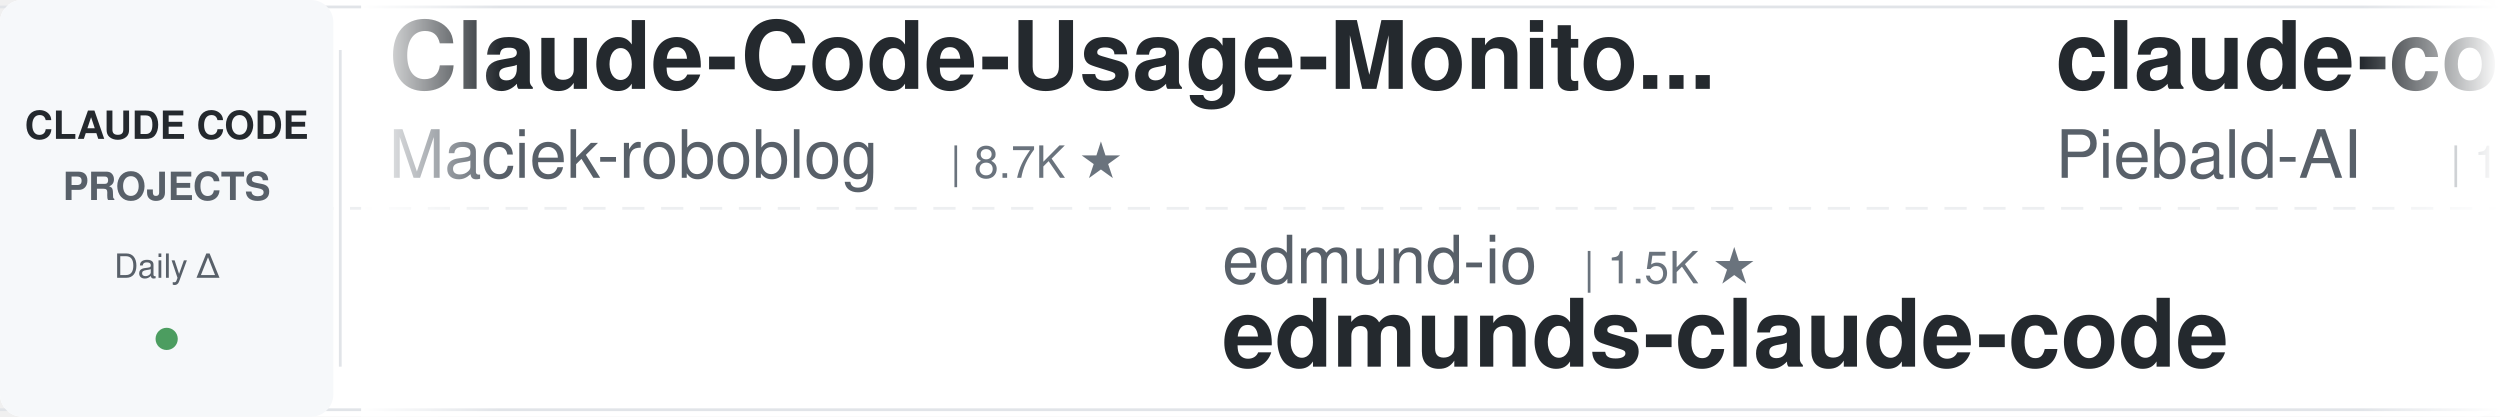
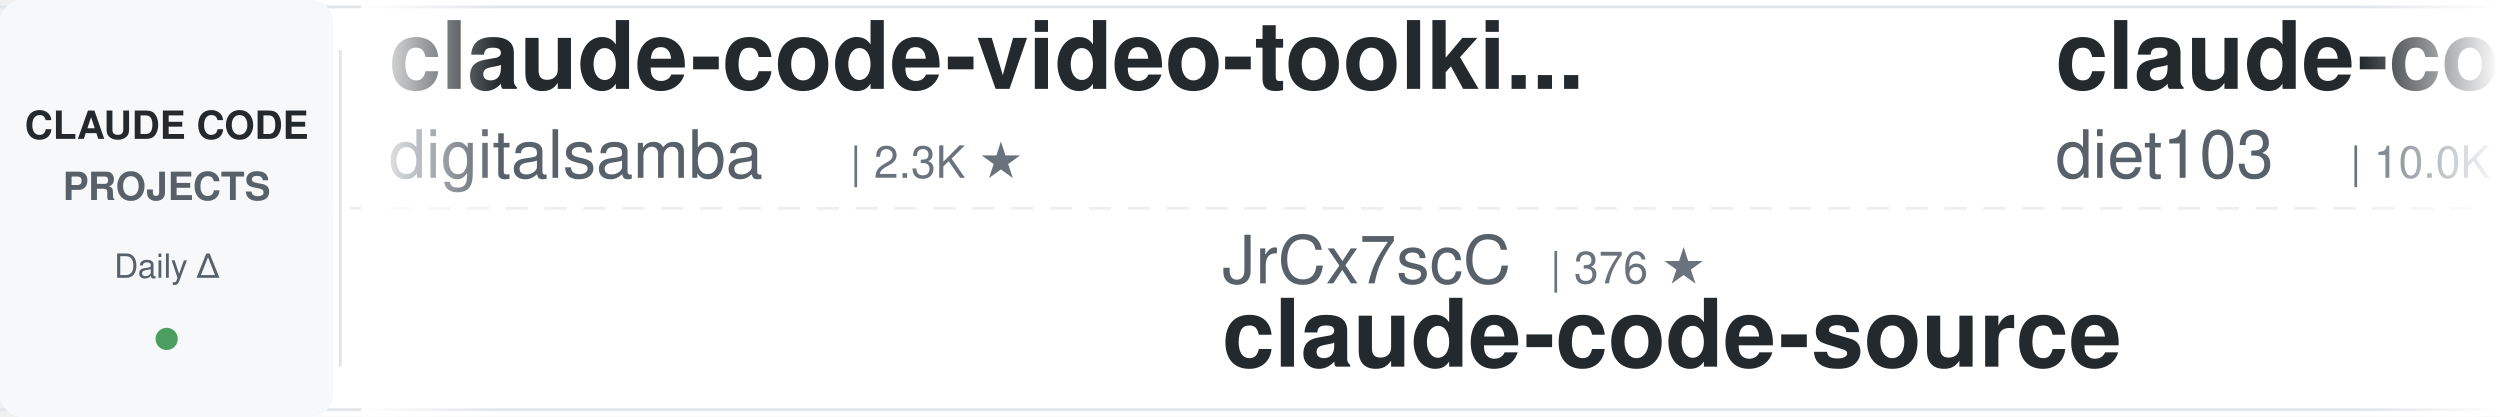
<svg xmlns="http://www.w3.org/2000/svg" width="900" height="150">
  <defs>
    <linearGradient id="leftFade" x1="0%" y1="0%" x2="100%" y2="0%">
      <stop offset="0%" style="stop-color:#ffffff;stop-opacity:1" />
      <stop offset="100%" style="stop-color:#ffffff;stop-opacity:0" />
    </linearGradient>
    <linearGradient id="rightFade" x1="0%" y1="0%" x2="100%" y2="0%">
      <stop offset="0%" style="stop-color:#ffffff;stop-opacity:0" />
      <stop offset="100%" style="stop-color:#ffffff;stop-opacity:1" />
    </linearGradient>
  </defs>
  <rect width="900" height="150" fill="#ffffff" rx="8" />
  <rect x="0" y="2" width="900" height="1" fill="#e1e4e8" />
  <rect x="0" y="147" width="900" height="1" fill="#e1e4e8" />
  <line x1="0" y1="75" x2="900" y2="75" stroke="#e1e4e8" stroke-width="1" stroke-dasharray="8 6" opacity="0.6" />
  <rect x="0" y="0" width="120" height="150" fill="#f6f8fa" rx="8" />
  <text x="60" y="50" font-family="-apple-system, BlinkMacSystemFont, 'Segoe UI', Helvetica, Arial, sans-serif" font-size="14" font-weight="600" fill="#24292e" text-anchor="middle">CLAUDE CODE</text>
  <text x="60" y="72" font-family="-apple-system, BlinkMacSystemFont, 'Segoe UI', Helvetica, Arial, sans-serif" font-size="14" font-weight="600" fill="#586069" text-anchor="middle">PROJECTS</text>
  <text x="60" y="100" font-family="-apple-system, BlinkMacSystemFont, 'Segoe UI', Helvetica, Arial, sans-serif" font-size="12" font-weight="500" fill="#586069" text-anchor="middle">Daily Δ</text>
  <circle cx="60" cy="122" r="4" fill="#22863a" opacity="0.8" />
  <rect x="122" y="18" width="1" height="114" fill="#e1e4e8" />
  <clipPath id="tickerClip">
    <rect x="130" y="0" width="770" height="150" />
  </clipPath>
  <g clip-path="url(#tickerClip)">
    <g id="tickerItems">
      <animateTransform attributeName="transform" attributeType="XML" type="translate" from="0 0" to="-3000 0" dur="54s" repeatCount="indefinite" />
      <g transform="translate(0, 0)">
-         <text x="140" y="32" font-family="-apple-system, BlinkMacSystemFont, 'Segoe UI', Helvetica, Arial, sans-serif" font-size="34" font-weight="600" fill="#24292e">Claude-Code-Usage-Monito...</text>
-         <text x="140" y="64" font-family="-apple-system, BlinkMacSystemFont, 'Segoe UI', Helvetica, Arial, sans-serif" font-size="24" font-weight="400" fill="#586069">Maciek-roboblog</text>
-         <text x="342" y="64" font-family="-apple-system, BlinkMacSystemFont, 'Segoe UI', Helvetica, Arial, sans-serif" font-size="16" font-weight="500" fill="#6a737d">| 8.7K ★</text>
+         <text x="140" y="32" font-family="-apple-system, BlinkMacSystemFont, 'Segoe UI', Helvetica, Arial, sans-serif" font-size="34" font-weight="600" fill="#24292e">claude-code-video-toolki...</text>
+         <text x="140" y="64" font-family="-apple-system, BlinkMacSystemFont, 'Segoe UI', Helvetica, Arial, sans-serif" font-size="24" font-weight="400" fill="#586069">digitalsamba</text>
+         <text x="306" y="64" font-family="-apple-system, BlinkMacSystemFont, 'Segoe UI', Helvetica, Arial, sans-serif" font-size="16" font-weight="500" fill="#6a737d">| 2.3K ★</text>
      </g>
      <g transform="translate(300, 0)">
-         <text x="140" y="102" font-family="-apple-system, BlinkMacSystemFont, 'Segoe UI', Helvetica, Arial, sans-serif" font-size="24" font-weight="400" fill="#586069">edmund-io</text>
-         <text x="270" y="102" font-family="-apple-system, BlinkMacSystemFont, 'Segoe UI', Helvetica, Arial, sans-serif" font-size="16" font-weight="500" fill="#6a737d">| 1.5K ★</text>
-         <text x="140" y="132" font-family="-apple-system, BlinkMacSystemFont, 'Segoe UI', Helvetica, Arial, sans-serif" font-size="34" font-weight="600" fill="#24292e">edmunds-claude-code</text>
-       </g>
-       <g transform="translate(600, 0)">
-         <text x="140" y="32" font-family="-apple-system, BlinkMacSystemFont, 'Segoe UI', Helvetica, Arial, sans-serif" font-size="34" font-weight="600" fill="#24292e">claude-code-system-promp...</text>
-         <text x="140" y="64" font-family="-apple-system, BlinkMacSystemFont, 'Segoe UI', Helvetica, Arial, sans-serif" font-size="24" font-weight="400" fill="#586069">Piebald-AI</text>
-         <text x="282" y="64" font-family="-apple-system, BlinkMacSystemFont, 'Segoe UI', Helvetica, Arial, sans-serif" font-size="16" font-weight="500" fill="#6a737d">| 12.9K ★</text>
-       </g>
-       <g transform="translate(900, 0)">
-         <text x="140" y="102" font-family="-apple-system, BlinkMacSystemFont, 'Segoe UI', Helvetica, Arial, sans-serif" font-size="24" font-weight="400" fill="#586069">Cranot</text>
-         <text x="234" y="102" font-family="-apple-system, BlinkMacSystemFont, 'Segoe UI', Helvetica, Arial, sans-serif" font-size="16" font-weight="500" fill="#6a737d">| 2.9K ★</text>
-         <text x="140" y="132" font-family="-apple-system, BlinkMacSystemFont, 'Segoe UI', Helvetica, Arial, sans-serif" font-size="34" font-weight="600" fill="#24292e">claude-code-guide</text>
-       </g>
-       <g transform="translate(1200, 0)">
-         <text x="140" y="32" font-family="-apple-system, BlinkMacSystemFont, 'Segoe UI', Helvetica, Arial, sans-serif" font-size="34" font-weight="600" fill="#24292e">claude-code-proxy</text>
-         <text x="140" y="64" font-family="-apple-system, BlinkMacSystemFont, 'Segoe UI', Helvetica, Arial, sans-serif" font-size="24" font-weight="400" fill="#586069">fuergaosi233</text>
-         <text x="306" y="64" font-family="-apple-system, BlinkMacSystemFont, 'Segoe UI', Helvetica, Arial, sans-serif" font-size="16" font-weight="500" fill="#6a737d">| 2.8K ★</text>
-       </g>
-       <g transform="translate(1500, 0)">
        <text x="140" y="102" font-family="-apple-system, BlinkMacSystemFont, 'Segoe UI', Helvetica, Arial, sans-serif" font-size="24" font-weight="400" fill="#586069">JrCx7scC</text>
        <text x="258" y="102" font-family="-apple-system, BlinkMacSystemFont, 'Segoe UI', Helvetica, Arial, sans-serif" font-size="16" font-weight="500" fill="#6a737d">| 376 ★</text>
        <text x="140" y="132" font-family="-apple-system, BlinkMacSystemFont, 'Segoe UI', Helvetica, Arial, sans-serif" font-size="34" font-weight="600" fill="#24292e">claude-code-source</text>
      </g>
+       <g transform="translate(600, 0)">
+         <text x="140" y="32" font-family="-apple-system, BlinkMacSystemFont, 'Segoe UI', Helvetica, Arial, sans-serif" font-size="34" font-weight="600" fill="#24292e">claude-code-infrastructu...</text>
+         <text x="140" y="64" font-family="-apple-system, BlinkMacSystemFont, 'Segoe UI', Helvetica, Arial, sans-serif" font-size="24" font-weight="400" fill="#586069">diet103</text>
+         <text x="246" y="64" font-family="-apple-system, BlinkMacSystemFont, 'Segoe UI', Helvetica, Arial, sans-serif" font-size="16" font-weight="500" fill="#6a737d">| 10.0K ★</text>
+       </g>
+       <g transform="translate(900, 0)">
+         <text x="140" y="102" font-family="-apple-system, BlinkMacSystemFont, 'Segoe UI', Helvetica, Arial, sans-serif" font-size="24" font-weight="400" fill="#586069">rohitg00</text>
+         <text x="258" y="102" font-family="-apple-system, BlinkMacSystemFont, 'Segoe UI', Helvetica, Arial, sans-serif" font-size="16" font-weight="500" fill="#6a737d">| 2.7K ★</text>
+         <text x="140" y="132" font-family="-apple-system, BlinkMacSystemFont, 'Segoe UI', Helvetica, Arial, sans-serif" font-size="34" font-weight="600" fill="#24292e">awesome-claude-code-tool...</text>
+       </g>
+       <g transform="translate(1200, 0)">
+         <text x="140" y="32" font-family="-apple-system, BlinkMacSystemFont, 'Segoe UI', Helvetica, Arial, sans-serif" font-size="34" font-weight="600" fill="#24292e">awesome-claude-code</text>
+         <text x="140" y="64" font-family="-apple-system, BlinkMacSystemFont, 'Segoe UI', Helvetica, Arial, sans-serif" font-size="24" font-weight="400" fill="#586069">jqueryscript</text>
+         <text x="306" y="64" font-family="-apple-system, BlinkMacSystemFont, 'Segoe UI', Helvetica, Arial, sans-serif" font-size="16" font-weight="500" fill="#6a737d">| 532 ★</text>
+       </g>
+       <g transform="translate(1500, 0)">
+         <text x="140" y="102" font-family="-apple-system, BlinkMacSystemFont, 'Segoe UI', Helvetica, Arial, sans-serif" font-size="24" font-weight="400" fill="#586069">ding113</text>
+         <text x="246" y="102" font-family="-apple-system, BlinkMacSystemFont, 'Segoe UI', Helvetica, Arial, sans-serif" font-size="16" font-weight="500" fill="#6a737d">| 3.4K ★</text>
+         <text x="140" y="132" font-family="-apple-system, BlinkMacSystemFont, 'Segoe UI', Helvetica, Arial, sans-serif" font-size="34" font-weight="600" fill="#24292e">claude-code-hub</text>
+       </g>
      <g transform="translate(1800, 0)">
-         <text x="140" y="32" font-family="-apple-system, BlinkMacSystemFont, 'Segoe UI', Helvetica, Arial, sans-serif" font-size="34" font-weight="600" fill="#24292e">claude-code-templates</text>
-         <text x="140" y="64" font-family="-apple-system, BlinkMacSystemFont, 'Segoe UI', Helvetica, Arial, sans-serif" font-size="24" font-weight="400" fill="#586069">davila7</text>
-         <text x="246" y="64" font-family="-apple-system, BlinkMacSystemFont, 'Segoe UI', Helvetica, Arial, sans-serif" font-size="16" font-weight="500" fill="#6a737d">| 32.7K ★</text>
+         <text x="140" y="32" font-family="-apple-system, BlinkMacSystemFont, 'Segoe UI', Helvetica, Arial, sans-serif" font-size="34" font-weight="600" fill="#24292e">claude-code-source-build</text>
+         <text x="140" y="64" font-family="-apple-system, BlinkMacSystemFont, 'Segoe UI', Helvetica, Arial, sans-serif" font-size="24" font-weight="400" fill="#586069">andrew-kramer-inno</text>
+         <text x="378" y="64" font-family="-apple-system, BlinkMacSystemFont, 'Segoe UI', Helvetica, Arial, sans-serif" font-size="16" font-weight="500" fill="#6a737d">| 593 ★</text>
      </g>
      <g transform="translate(2100, 0)">
-         <text x="140" y="102" font-family="-apple-system, BlinkMacSystemFont, 'Segoe UI', Helvetica, Arial, sans-serif" font-size="24" font-weight="400" fill="#586069">VILA-Lab</text>
-         <text x="258" y="102" font-family="-apple-system, BlinkMacSystemFont, 'Segoe UI', Helvetica, Arial, sans-serif" font-size="16" font-weight="500" fill="#6a737d">| 2.2K ★</text>
-         <text x="140" y="132" font-family="-apple-system, BlinkMacSystemFont, 'Segoe UI', Helvetica, Arial, sans-serif" font-size="34" font-weight="600" fill="#24292e">Dive-into-Claude-Code</text>
+         <text x="140" y="102" font-family="-apple-system, BlinkMacSystemFont, 'Segoe UI', Helvetica, Arial, sans-serif" font-size="24" font-weight="400" fill="#586069">overwirehq</text>
+         <text x="282" y="102" font-family="-apple-system, BlinkMacSystemFont, 'Segoe UI', Helvetica, Arial, sans-serif" font-size="16" font-weight="500" fill="#6a737d">| 2.8K ★</text>
+         <text x="140" y="132" font-family="-apple-system, BlinkMacSystemFont, 'Segoe UI', Helvetica, Arial, sans-serif" font-size="34" font-weight="600" fill="#24292e">claude-code-telegram</text>
      </g>
      <g transform="translate(2400, 0)">
-         <text x="140" y="32" font-family="-apple-system, BlinkMacSystemFont, 'Segoe UI', Helvetica, Arial, sans-serif" font-size="34" font-weight="600" fill="#24292e">claude-code-reverse</text>
-         <text x="140" y="64" font-family="-apple-system, BlinkMacSystemFont, 'Segoe UI', Helvetica, Arial, sans-serif" font-size="24" font-weight="400" fill="#586069">Yuyz0112</text>
-         <text x="258" y="64" font-family="-apple-system, BlinkMacSystemFont, 'Segoe UI', Helvetica, Arial, sans-serif" font-size="16" font-weight="500" fill="#6a737d">| 2.4K ★</text>
+         <text x="140" y="32" font-family="-apple-system, BlinkMacSystemFont, 'Segoe UI', Helvetica, Arial, sans-serif" font-size="34" font-weight="600" fill="#24292e">skills</text>
+         <text x="140" y="64" font-family="-apple-system, BlinkMacSystemFont, 'Segoe UI', Helvetica, Arial, sans-serif" font-size="24" font-weight="400" fill="#586069">anthropics</text>
+         <text x="282" y="64" font-family="-apple-system, BlinkMacSystemFont, 'Segoe UI', Helvetica, Arial, sans-serif" font-size="16" font-weight="500" fill="#6a737d">| 182.1K ★</text>
      </g>
      <g transform="translate(2700, 0)">
-         <text x="140" y="102" font-family="-apple-system, BlinkMacSystemFont, 'Segoe UI', Helvetica, Arial, sans-serif" font-size="24" font-weight="400" fill="#586069">AprilNEA</text>
-         <text x="258" y="102" font-family="-apple-system, BlinkMacSystemFont, 'Segoe UI', Helvetica, Arial, sans-serif" font-size="16" font-weight="500" fill="#6a737d">| 394 ★</text>
+         <text x="140" y="102" font-family="-apple-system, BlinkMacSystemFont, 'Segoe UI', Helvetica, Arial, sans-serif" font-size="24" font-weight="400" fill="#586069">1rgs</text>
+         <text x="210" y="102" font-family="-apple-system, BlinkMacSystemFont, 'Segoe UI', Helvetica, Arial, sans-serif" font-size="16" font-weight="500" fill="#6a737d">| 3.8K ★</text>
+         <text x="140" y="132" font-family="-apple-system, BlinkMacSystemFont, 'Segoe UI', Helvetica, Arial, sans-serif" font-size="34" font-weight="600" fill="#24292e">claude-code-proxy</text>
+       </g>
+       <g transform="translate(3000, 0)">
+         <text x="140" y="32" font-family="-apple-system, BlinkMacSystemFont, 'Segoe UI', Helvetica, Arial, sans-serif" font-size="34" font-weight="600" fill="#24292e">claude-code-video-toolki...</text>
+         <text x="140" y="64" font-family="-apple-system, BlinkMacSystemFont, 'Segoe UI', Helvetica, Arial, sans-serif" font-size="24" font-weight="400" fill="#586069">digitalsamba</text>
+         <text x="306" y="64" font-family="-apple-system, BlinkMacSystemFont, 'Segoe UI', Helvetica, Arial, sans-serif" font-size="16" font-weight="500" fill="#6a737d">| 2.3K ★</text>
+       </g>
+       <g transform="translate(3300, 0)">
+         <text x="140" y="102" font-family="-apple-system, BlinkMacSystemFont, 'Segoe UI', Helvetica, Arial, sans-serif" font-size="24" font-weight="400" fill="#586069">JrCx7scC</text>
+         <text x="258" y="102" font-family="-apple-system, BlinkMacSystemFont, 'Segoe UI', Helvetica, Arial, sans-serif" font-size="16" font-weight="500" fill="#6a737d">| 376 ★</text>
        <text x="140" y="132" font-family="-apple-system, BlinkMacSystemFont, 'Segoe UI', Helvetica, Arial, sans-serif" font-size="34" font-weight="600" fill="#24292e">claude-code-source</text>
      </g>
-       <g transform="translate(3000, 0)">
-         <text x="140" y="32" font-family="-apple-system, BlinkMacSystemFont, 'Segoe UI', Helvetica, Arial, sans-serif" font-size="34" font-weight="600" fill="#24292e">Claude-Code-Usage-Monito...</text>
-         <text x="140" y="64" font-family="-apple-system, BlinkMacSystemFont, 'Segoe UI', Helvetica, Arial, sans-serif" font-size="24" font-weight="400" fill="#586069">Maciek-roboblog</text>
-         <text x="342" y="64" font-family="-apple-system, BlinkMacSystemFont, 'Segoe UI', Helvetica, Arial, sans-serif" font-size="16" font-weight="500" fill="#6a737d">| 8.7K ★</text>
-       </g>
-       <g transform="translate(3300, 0)">
-         <text x="140" y="102" font-family="-apple-system, BlinkMacSystemFont, 'Segoe UI', Helvetica, Arial, sans-serif" font-size="24" font-weight="400" fill="#586069">edmund-io</text>
-         <text x="270" y="102" font-family="-apple-system, BlinkMacSystemFont, 'Segoe UI', Helvetica, Arial, sans-serif" font-size="16" font-weight="500" fill="#6a737d">| 1.5K ★</text>
-         <text x="140" y="132" font-family="-apple-system, BlinkMacSystemFont, 'Segoe UI', Helvetica, Arial, sans-serif" font-size="34" font-weight="600" fill="#24292e">edmunds-claude-code</text>
-       </g>
      <g transform="translate(3600, 0)">
-         <text x="140" y="32" font-family="-apple-system, BlinkMacSystemFont, 'Segoe UI', Helvetica, Arial, sans-serif" font-size="34" font-weight="600" fill="#24292e">claude-code-system-promp...</text>
-         <text x="140" y="64" font-family="-apple-system, BlinkMacSystemFont, 'Segoe UI', Helvetica, Arial, sans-serif" font-size="24" font-weight="400" fill="#586069">Piebald-AI</text>
-         <text x="282" y="64" font-family="-apple-system, BlinkMacSystemFont, 'Segoe UI', Helvetica, Arial, sans-serif" font-size="16" font-weight="500" fill="#6a737d">| 12.9K ★</text>
+         <text x="140" y="32" font-family="-apple-system, BlinkMacSystemFont, 'Segoe UI', Helvetica, Arial, sans-serif" font-size="34" font-weight="600" fill="#24292e">claude-code-infrastructu...</text>
+         <text x="140" y="64" font-family="-apple-system, BlinkMacSystemFont, 'Segoe UI', Helvetica, Arial, sans-serif" font-size="24" font-weight="400" fill="#586069">diet103</text>
+         <text x="246" y="64" font-family="-apple-system, BlinkMacSystemFont, 'Segoe UI', Helvetica, Arial, sans-serif" font-size="16" font-weight="500" fill="#6a737d">| 10.0K ★</text>
      </g>
      <g transform="translate(3900, 0)">
-         <text x="140" y="102" font-family="-apple-system, BlinkMacSystemFont, 'Segoe UI', Helvetica, Arial, sans-serif" font-size="24" font-weight="400" fill="#586069">Cranot</text>
-         <text x="234" y="102" font-family="-apple-system, BlinkMacSystemFont, 'Segoe UI', Helvetica, Arial, sans-serif" font-size="16" font-weight="500" fill="#6a737d">| 2.9K ★</text>
-         <text x="140" y="132" font-family="-apple-system, BlinkMacSystemFont, 'Segoe UI', Helvetica, Arial, sans-serif" font-size="34" font-weight="600" fill="#24292e">claude-code-guide</text>
+         <text x="140" y="102" font-family="-apple-system, BlinkMacSystemFont, 'Segoe UI', Helvetica, Arial, sans-serif" font-size="24" font-weight="400" fill="#586069">rohitg00</text>
+         <text x="258" y="102" font-family="-apple-system, BlinkMacSystemFont, 'Segoe UI', Helvetica, Arial, sans-serif" font-size="16" font-weight="500" fill="#6a737d">| 2.7K ★</text>
+         <text x="140" y="132" font-family="-apple-system, BlinkMacSystemFont, 'Segoe UI', Helvetica, Arial, sans-serif" font-size="34" font-weight="600" fill="#24292e">awesome-claude-code-tool...</text>
      </g>
    </g>
  </g>
  <rect x="130" y="0" width="50" height="150" fill="url(#leftFade)" />
  <rect x="850" y="0" width="50" height="150" fill="url(#rightFade)" />
</svg>
